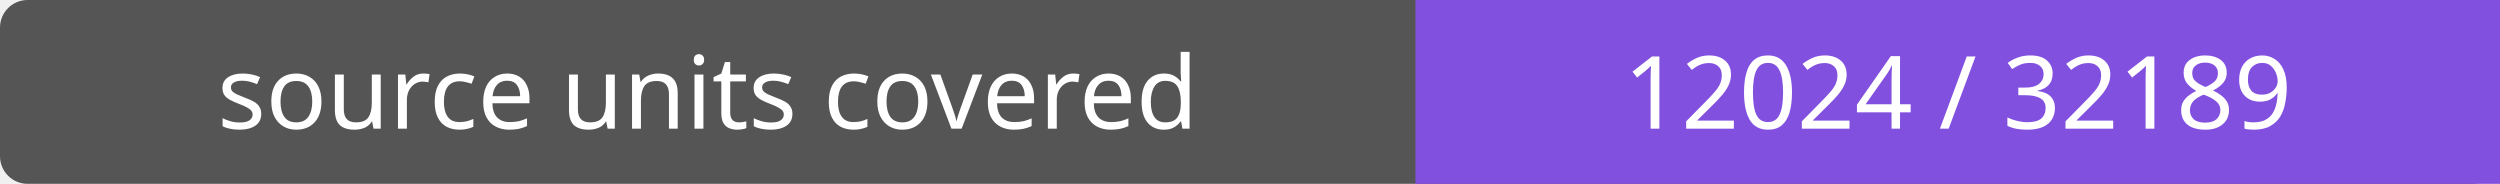
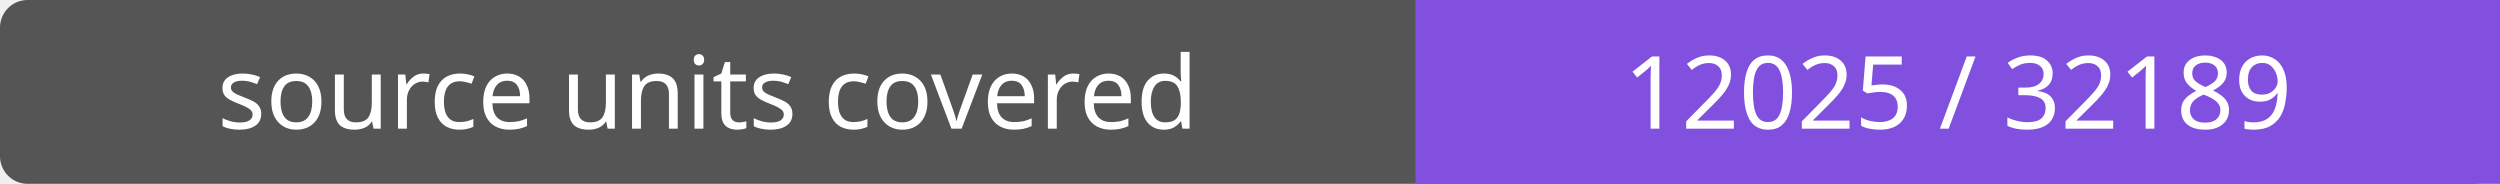
- <svg xmlns="http://www.w3.org/2000/svg" width="272" height="20" role="img" aria-label="source units covered: 12024 / 32189">
+ <svg xmlns="http://www.w3.org/2000/svg" width="272" height="20" role="img" aria-label="source units covered: 12025 / 32189">
  <rect width="272" height="20" rx="3" fill="#555" />
  <path fill="#8250df" d="M154 0h118v20H154z" />
  <g fill="#fff" text-anchor="middle" font-family="Verdana,sans-serif" font-size="11">
    <text x="77.0" y="14">source units covered</text>
-     <text x="213.0" y="14">12024 / 32189</text>
+     <text x="213.0" y="14">12025 / 32189</text>
  </g>
</svg>
